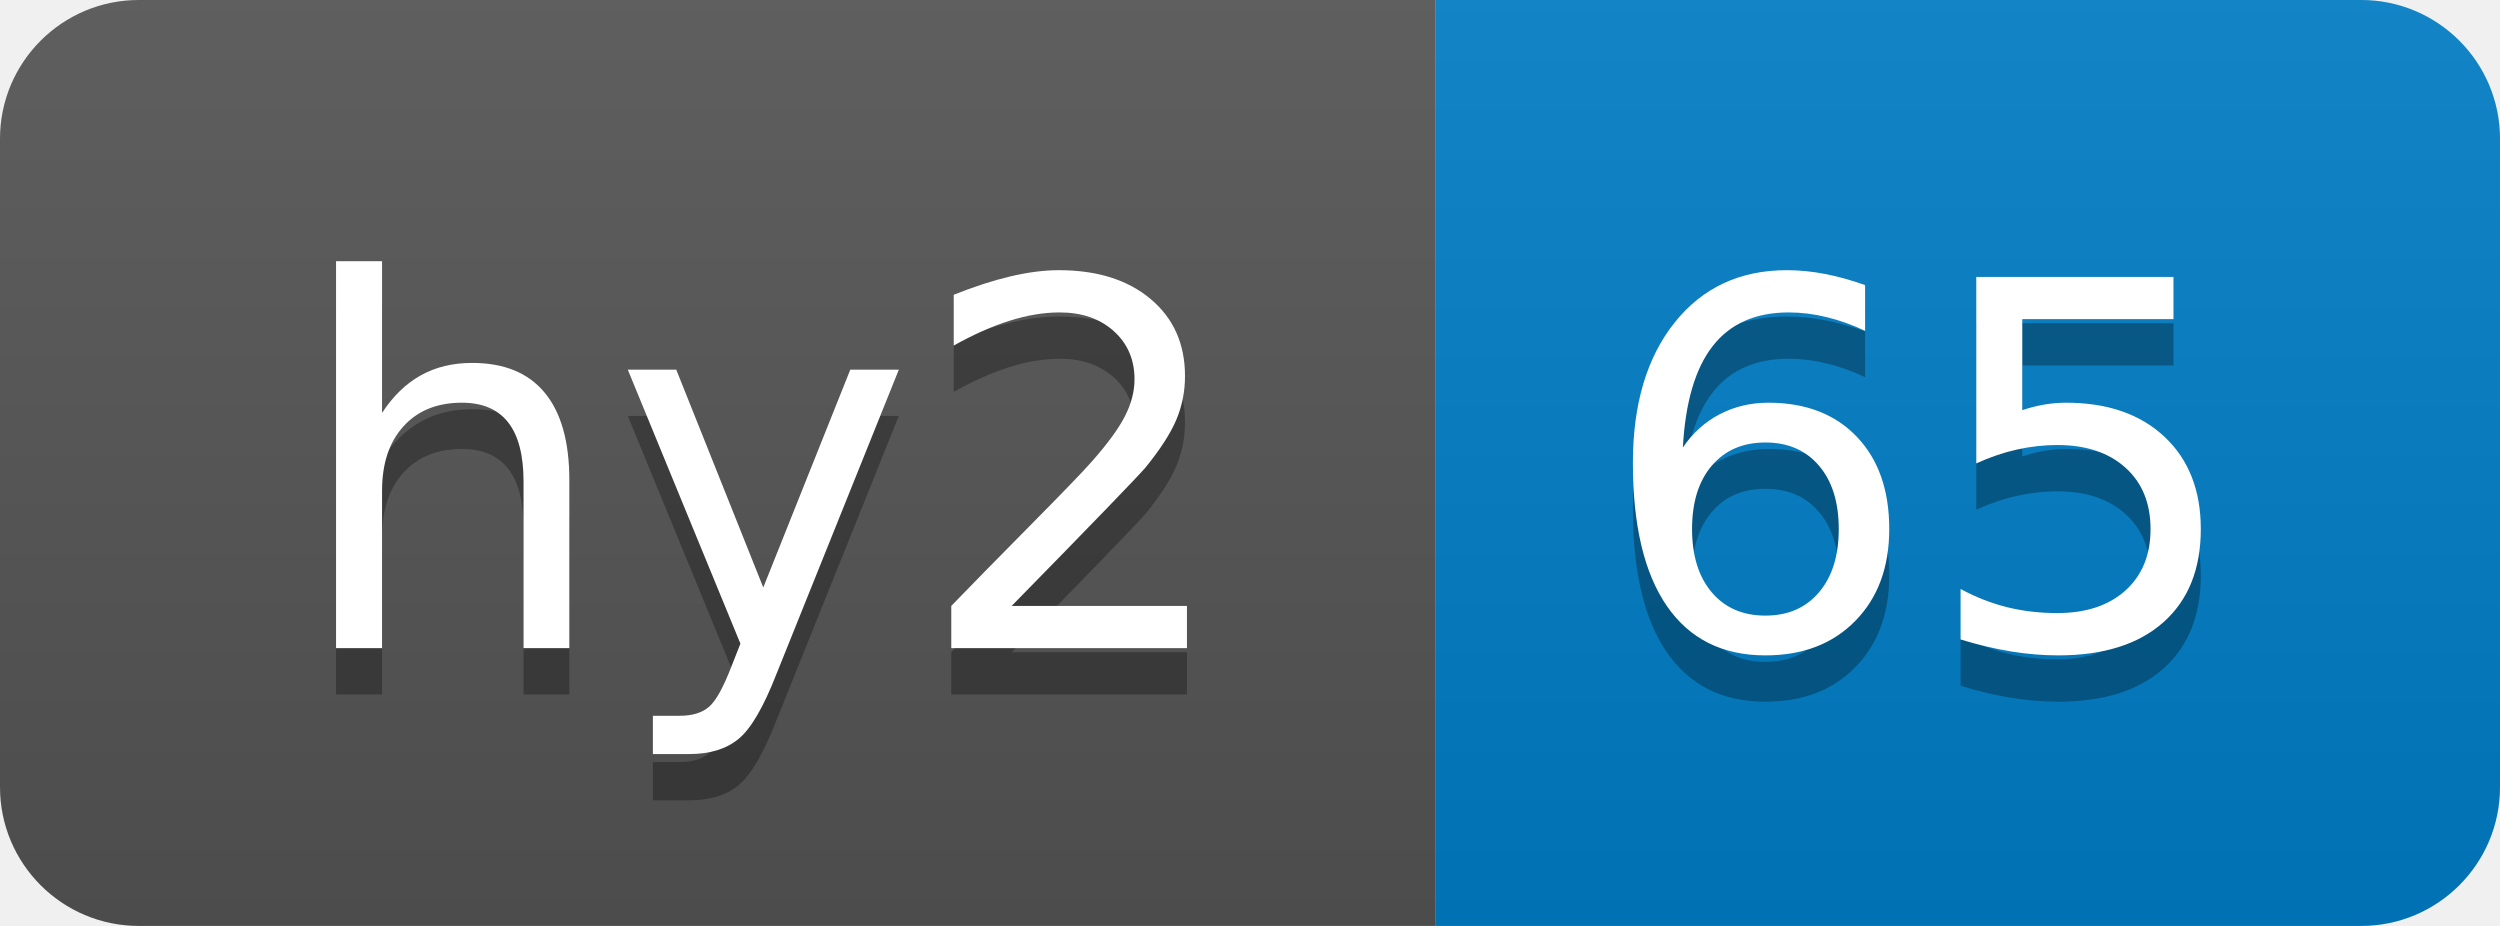
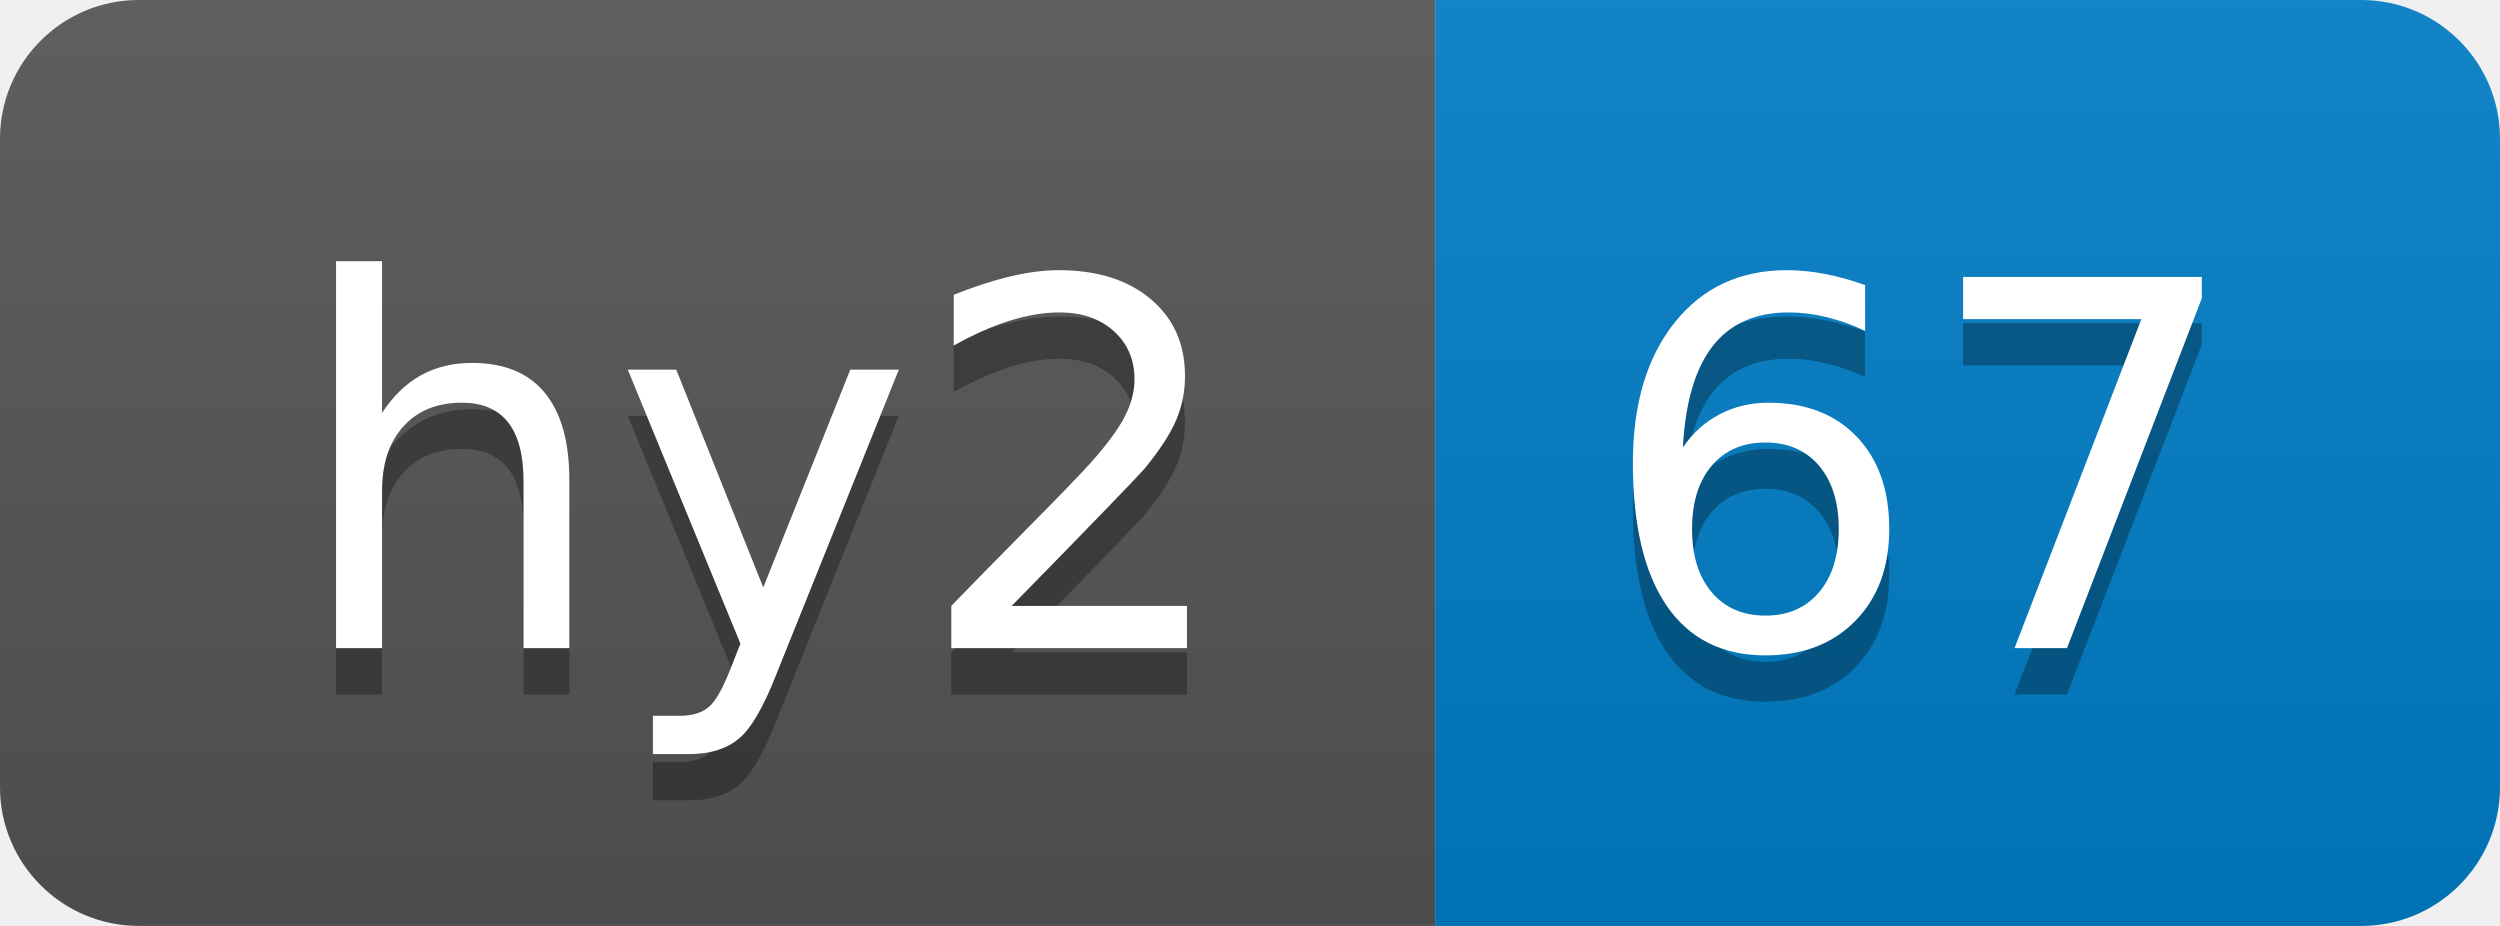
- <svg xmlns="http://www.w3.org/2000/svg" width="54" height="20" role="img" aria-label="hy2: 65">
+ <svg xmlns="http://www.w3.org/2000/svg" width="54" height="20" role="img" aria-label="hy2: 67">
  <linearGradient id="s" x2="0" y2="100%">
    <stop offset="0" stop-color="#bbb" stop-opacity=".1" />
    <stop offset="1" stop-opacity=".1" />
  </linearGradient>
  <clipPath id="r">
    <rect width="54" height="20" rx="3" fill="#fff" />
  </clipPath>
  <g clip-path="url(#r)">
    <rect width="31" height="20" fill="#555" />
    <rect x="31" width="23" height="20" fill="#007ec6" />
    <rect width="54" height="20" fill="url(#s)" />
  </g>
  <g fill="#fff" text-anchor="middle" font-family="Verdana,Geneva,DejaVu Sans,sans-serif" text-rendering="geometricPrecision" font-size="110">
    <text aria-hidden="true" x="165" y="150" fill="#010101" fill-opacity=".3" transform="scale(.1)" textLength="210">hy2</text>
    <text x="165" y="140" transform="scale(.1)" fill="#fff" textLength="210">hy2</text>
-     <text aria-hidden="true" x="415" y="150" fill="#010101" fill-opacity=".3" transform="scale(.1)" textLength="130">65</text>
-     <text x="415" y="140" transform="scale(.1)" fill="#fff" textLength="130">65</text>
+     <text aria-hidden="true" x="415" y="150" fill="#010101" fill-opacity=".3" transform="scale(.1)" textLength="130">67</text>
+     <text x="415" y="140" transform="scale(.1)" fill="#fff" textLength="130">67</text>
  </g>
</svg>
